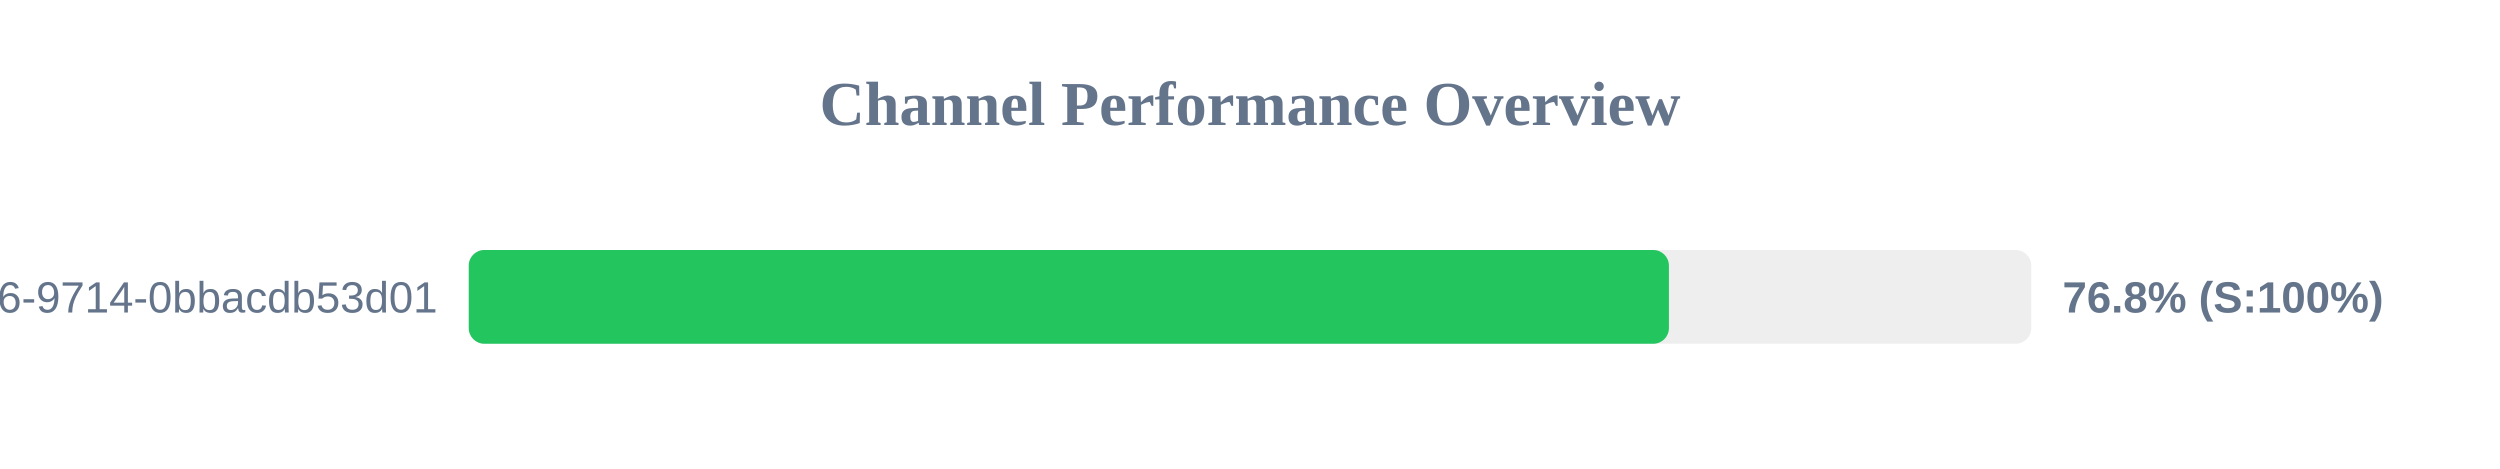
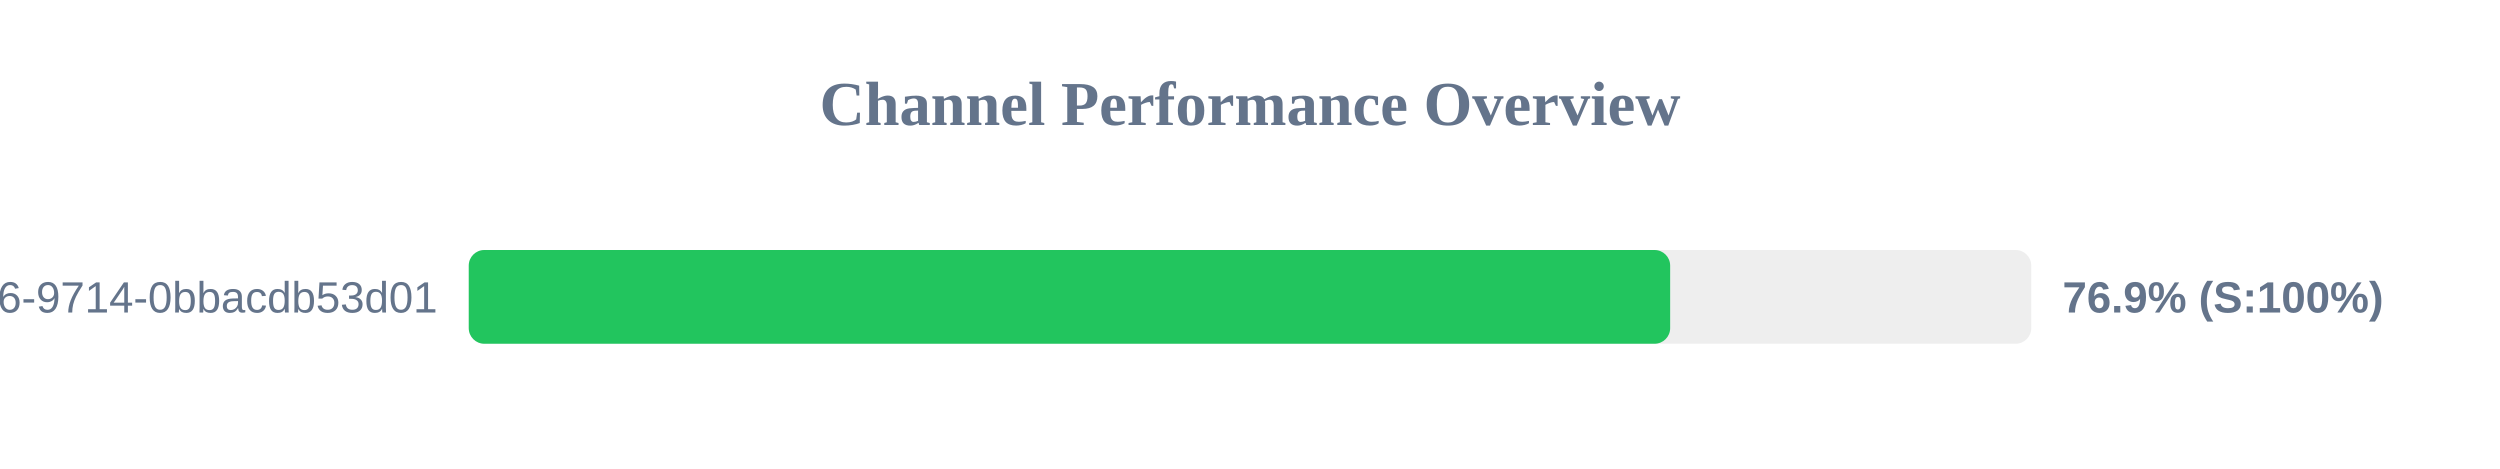
<svg xmlns="http://www.w3.org/2000/svg" width="800" height="150" version="1.1">
  <style>
        .row { font: 14px Arial; fill: #64748b; }
        .score { font: bold 14px Arial; fill: #64748b; }
    </style>
  <text x="400" y="40" text-anchor="middle" font-size="20px" font-weight="bold" fill="#64748b">Channel Performance Overview</text>
  <rect x="150" y="80" width="500" height="30" fill="#eee" rx="5" />
-   <rect x="150" y="80" width="384.05" height="30" fill="#22c55e" rx="5" />
+   <rect x="150" y="80" width="384.45" height="30" fill="#22c55e" rx="5" />
  <text x="140" y="100" text-anchor="end" class="row">?uuid=23125f6e-ec56-4c26-9714-0bbacdb53d01</text>
-   <text x="660" y="100" text-anchor="start" class="score">76.8% (S:100%)</text>
+   <text x="660" y="100" text-anchor="start" class="score">76.9% (S:100%)</text>
</svg>
